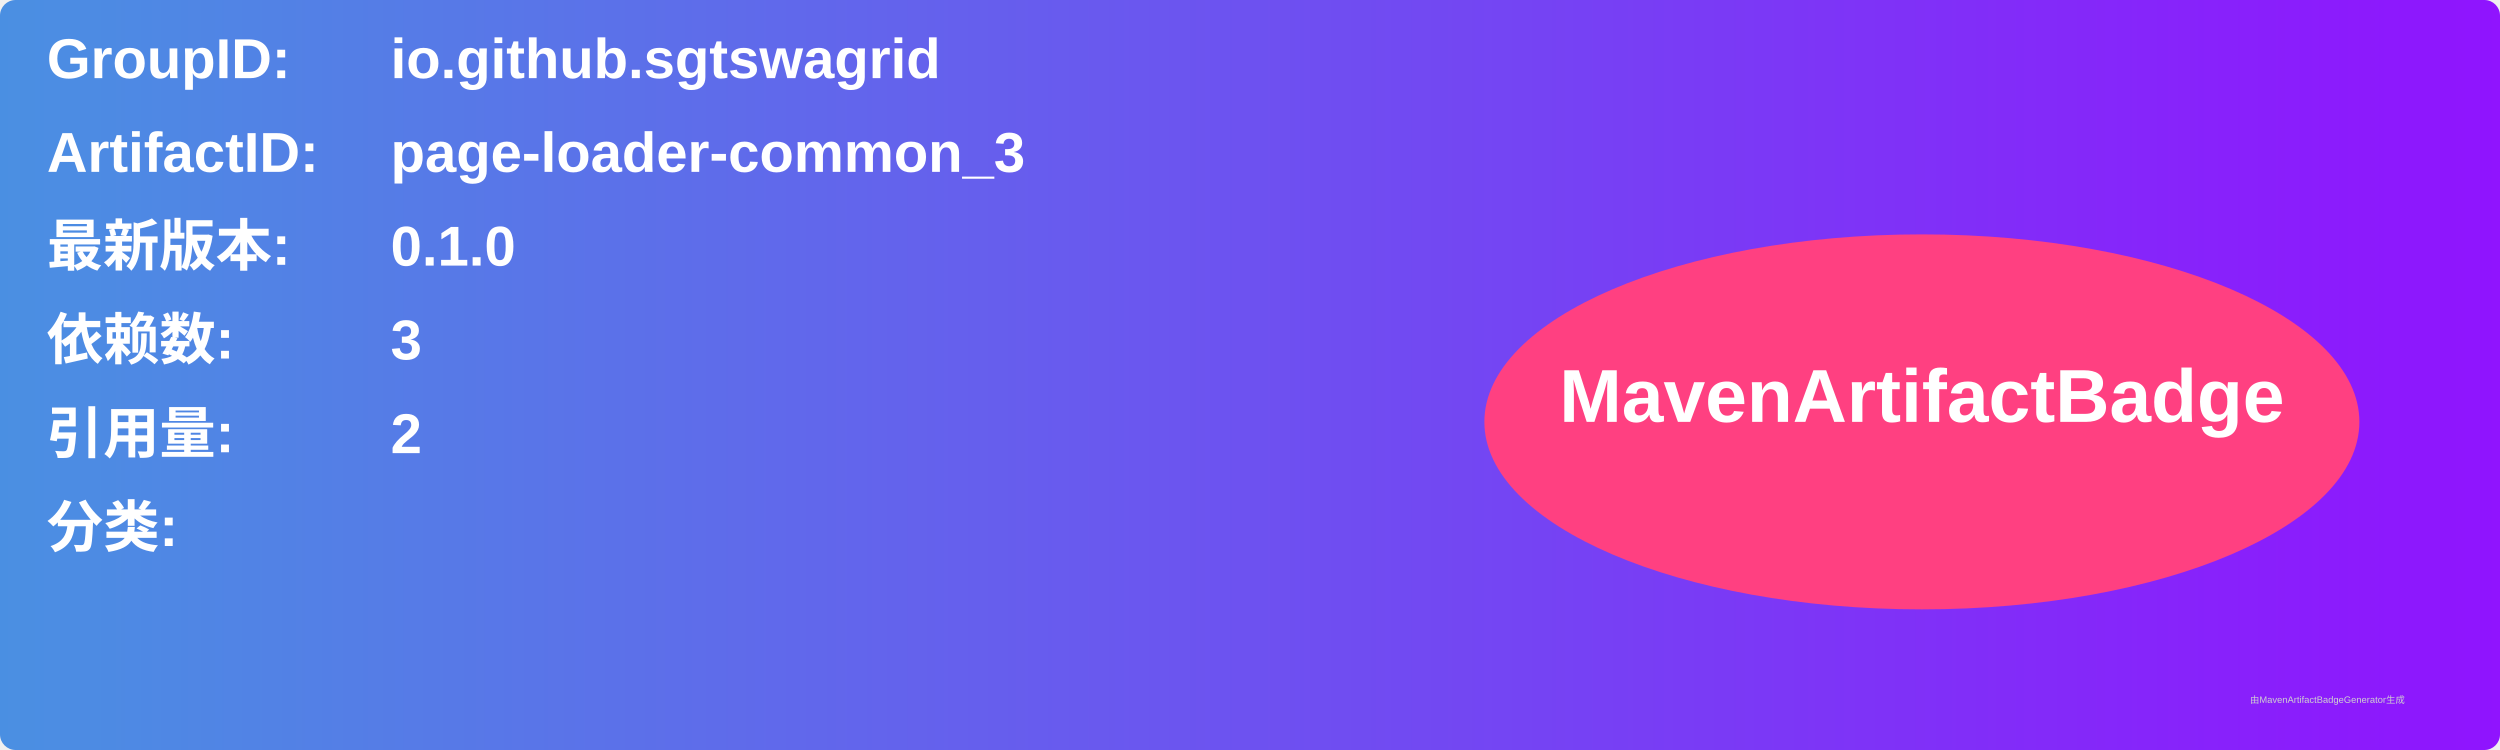
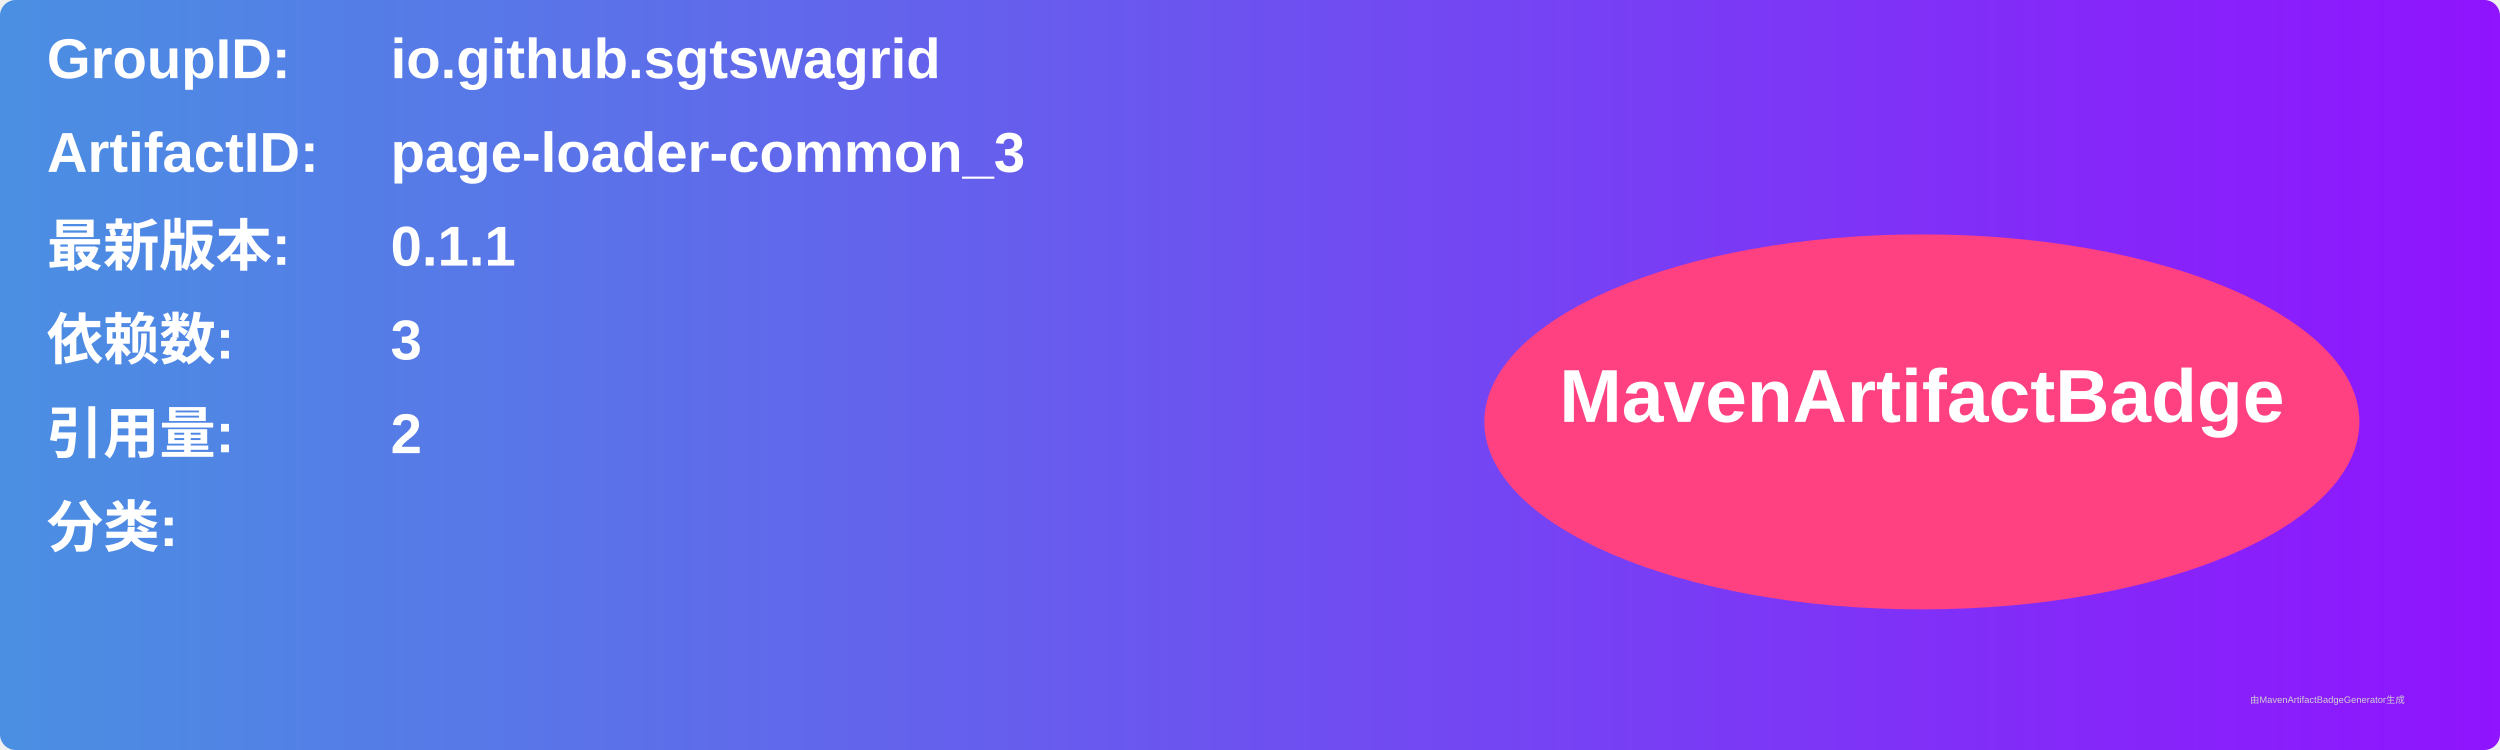
<svg xmlns="http://www.w3.org/2000/svg" width="800" height="240" viewBox="0 0 800 240">
  <linearGradient id="grad" x1="0%" y1="0%" x2="100%" y2="0%">
    <stop offset="0%" stop-color="#4a90e2" />
    <stop offset="100%" stop-color="#9013fe" />
  </linearGradient>
  <rect width="100%" height="100%" rx="5" ry="5" fill="url(#grad)" />
  <g transform="translate(15, 15)">
    <text x="0" y="10" font-family="Arial" font-size="18" fill="white" font-weight="bold" width="260">GroupID:</text>
    <text x="110" y="10" font-family="Arial" font-size="18" fill="white" font-weight="bold" width="460">io.github.sgtswagrid</text>
    <text x="0" y="40" font-family="Arial" font-size="18" fill="white" font-weight="bold" width="260">ArtifactID:</text>
    <text x="110" y="40" font-family="Arial" font-size="18" fill="white" font-weight="bold" width="460">page-loader-common_3</text>
    <text x="0" y="70" font-family="Arial" font-size="18" fill="white" font-weight="bold">最新版本:</text>
    <text x="110" y="70" font-family="Arial" font-size="18" fill="white" font-weight="bold">
-       <tspan font-weight="bold">0.1.0</tspan>
+       <tspan font-weight="bold">0.1.1</tspan>
    </text>
    <text x="0" y="100" font-family="Arial" font-size="18" fill="white" font-weight="bold">依赖数: </text>
    <text x="110" y="100" font-family="Arial" font-size="18" fill="white">
      <tspan font-weight="bold">3</tspan>
    </text>
    <text x="0" y="130" font-family="Arial" font-size="18" fill="white" font-weight="bold">引用量: </text>
    <text x="110" y="130" font-family="Arial" font-size="18" fill="white">
      <tspan font-weight="bold">2</tspan>
    </text>
    <text x="0" y="160" font-family="Arial" font-size="18" fill="white" font-weight="bold">分类:</text>
    <text x="10" y="190" font-family="Arial" font-size="10" fill="white">
      <tspan font-weight="bold" />
    </text>
    <ellipse cx="600" cy="120" rx="140" ry="60" fill="#ff4081" />
    <text x="600" y="120" text-anchor="middle" font-family="Arial" font-size="24" fill="white" font-weight="bold">MavenArtifactBadge</text>
  </g>
  <text x="720" y="225" font-family="Arial" font-size="3" fill="#d0d0d0">由MavenArtifactBadgeGenerator生成</text>
</svg>
